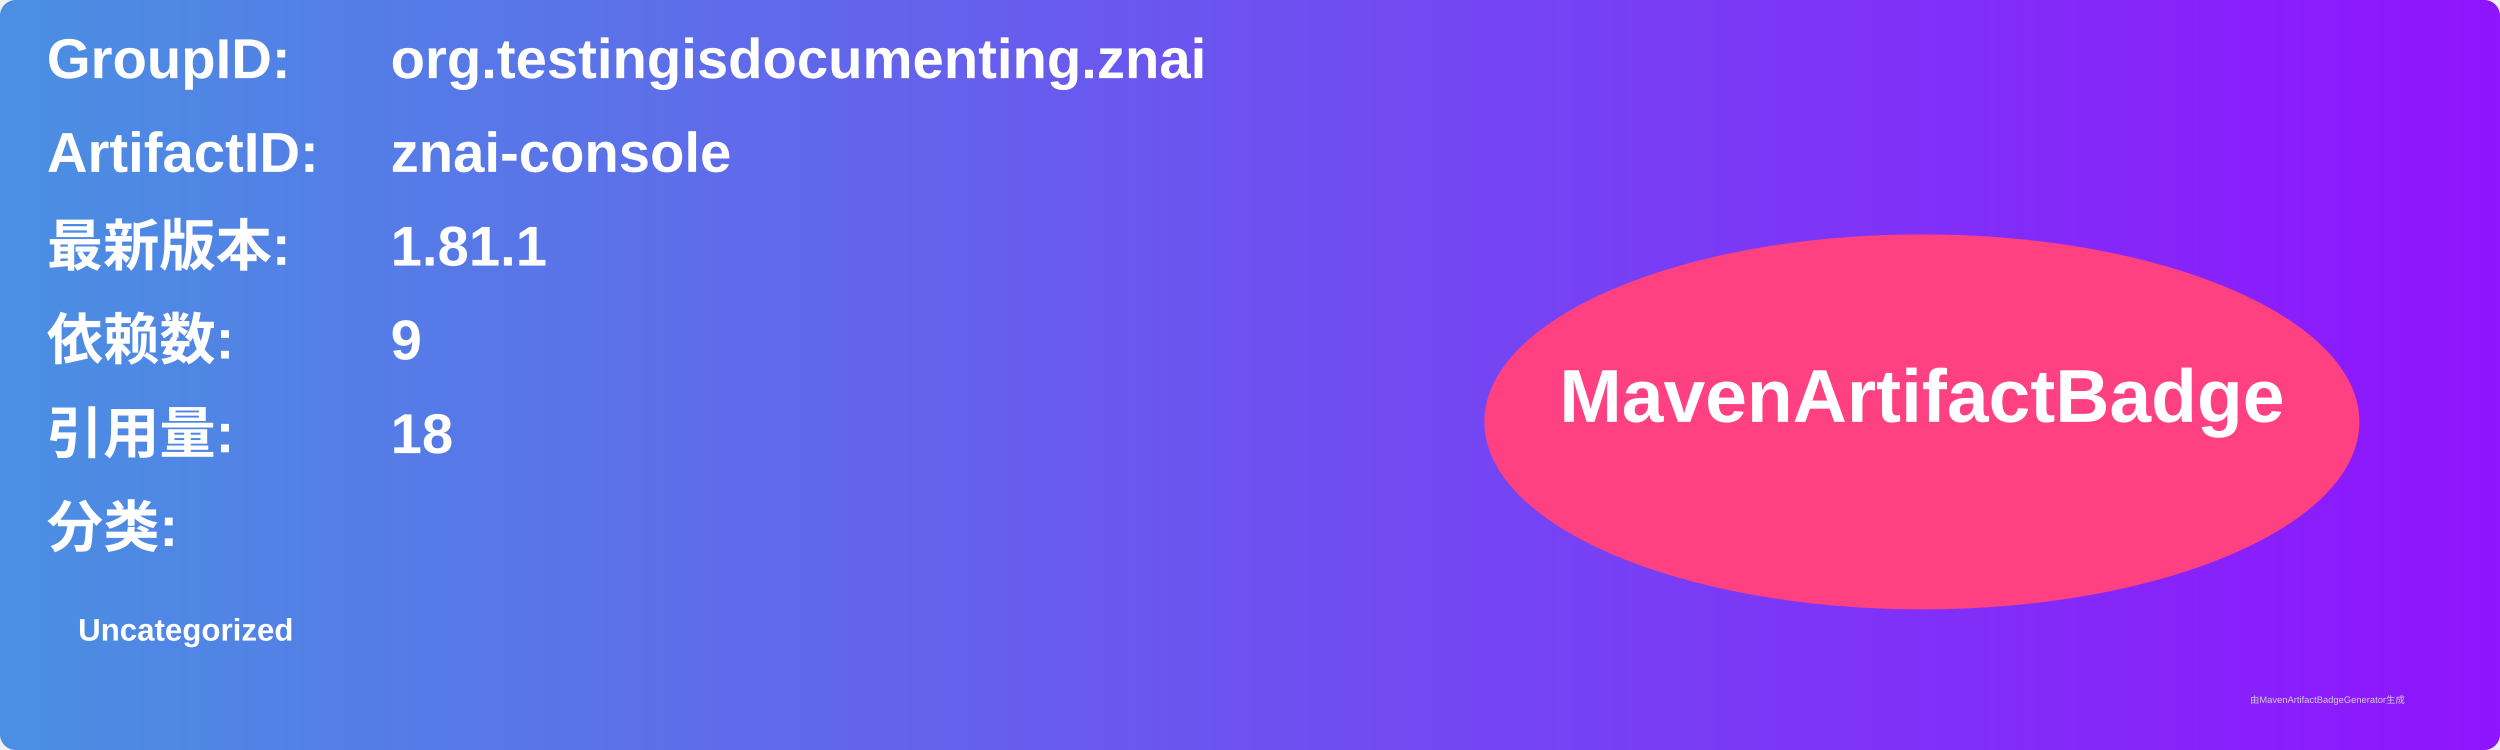
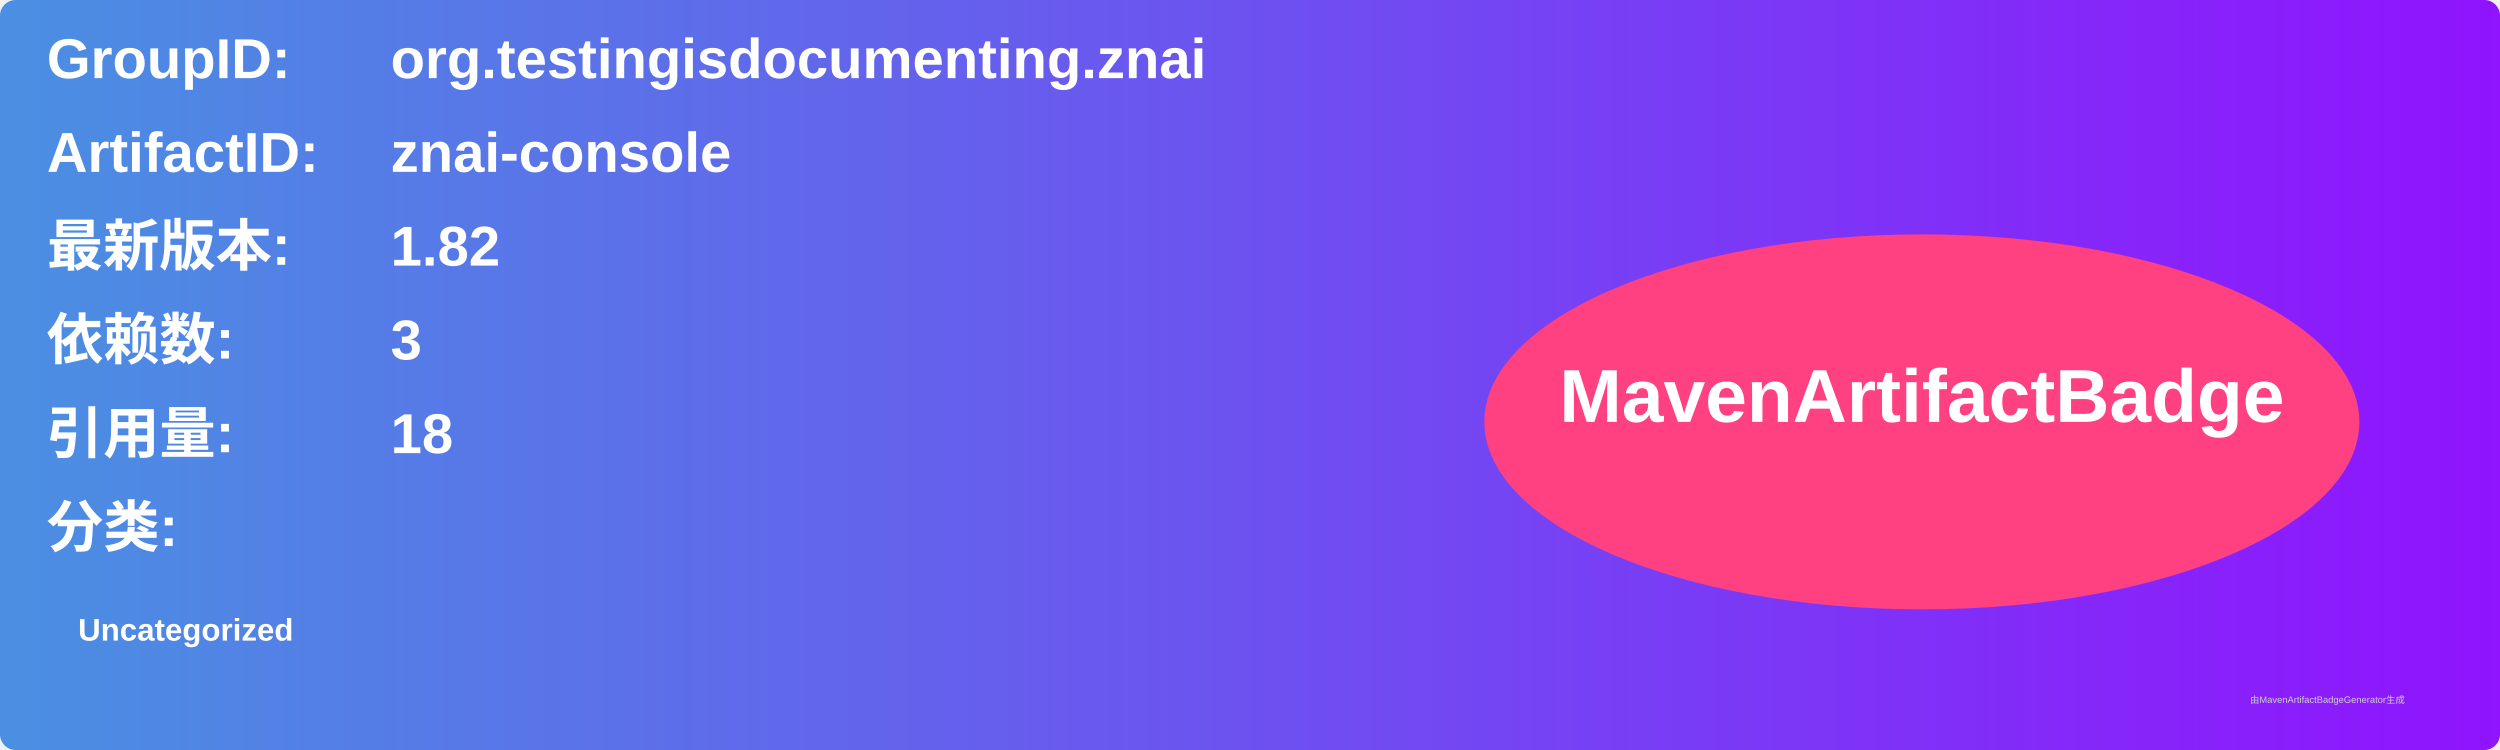
<svg xmlns="http://www.w3.org/2000/svg" width="800" height="240" viewBox="0 0 800 240">
  <linearGradient id="grad" x1="0%" y1="0%" x2="100%" y2="0%">
    <stop offset="0%" stop-color="#4a90e2" />
    <stop offset="100%" stop-color="#9013fe" />
  </linearGradient>
  <rect width="100%" height="100%" rx="5" ry="5" fill="url(#grad)" />
  <g transform="translate(15, 15)">
    <text x="0" y="10" font-family="Arial" font-size="18" fill="white" font-weight="bold" width="260">GroupID:</text>
    <text x="110" y="10" font-family="Arial" font-size="18" fill="white" font-weight="bold" width="460">org.testingisdocumenting.znai</text>
    <text x="0" y="40" font-family="Arial" font-size="18" fill="white" font-weight="bold" width="260">ArtifactID:</text>
    <text x="110" y="40" font-family="Arial" font-size="18" fill="white" font-weight="bold" width="460">znai-console</text>
    <text x="0" y="70" font-family="Arial" font-size="18" fill="white" font-weight="bold">最新版本:</text>
    <text x="110" y="70" font-family="Arial" font-size="18" fill="white" font-weight="bold">
-       <tspan font-weight="bold">1.81.1</tspan>
+       <tspan font-weight="bold">1.82</tspan>
    </text>
    <text x="0" y="100" font-family="Arial" font-size="18" fill="white" font-weight="bold">依赖数: </text>
    <text x="110" y="100" font-family="Arial" font-size="18" fill="white">
-       <tspan font-weight="bold">9</tspan>
+       <tspan font-weight="bold">3</tspan>
    </text>
    <text x="0" y="130" font-family="Arial" font-size="18" fill="white" font-weight="bold">引用量: </text>
    <text x="110" y="130" font-family="Arial" font-size="18" fill="white">
      <tspan font-weight="bold">18</tspan>
    </text>
    <text x="0" y="160" font-family="Arial" font-size="18" fill="white" font-weight="bold">分类:</text>
    <text x="10" y="190" font-family="Arial" font-size="10" fill="white">
      <tspan font-weight="bold">Uncategorized</tspan>
    </text>
    <ellipse cx="600" cy="120" rx="140" ry="60" fill="#ff4081" />
    <text x="600" y="120" text-anchor="middle" font-family="Arial" font-size="24" fill="white" font-weight="bold">MavenArtifactBadge</text>
  </g>
  <text x="720" y="225" font-family="Arial" font-size="3" fill="#d0d0d0">由MavenArtifactBadgeGenerator生成</text>
</svg>
